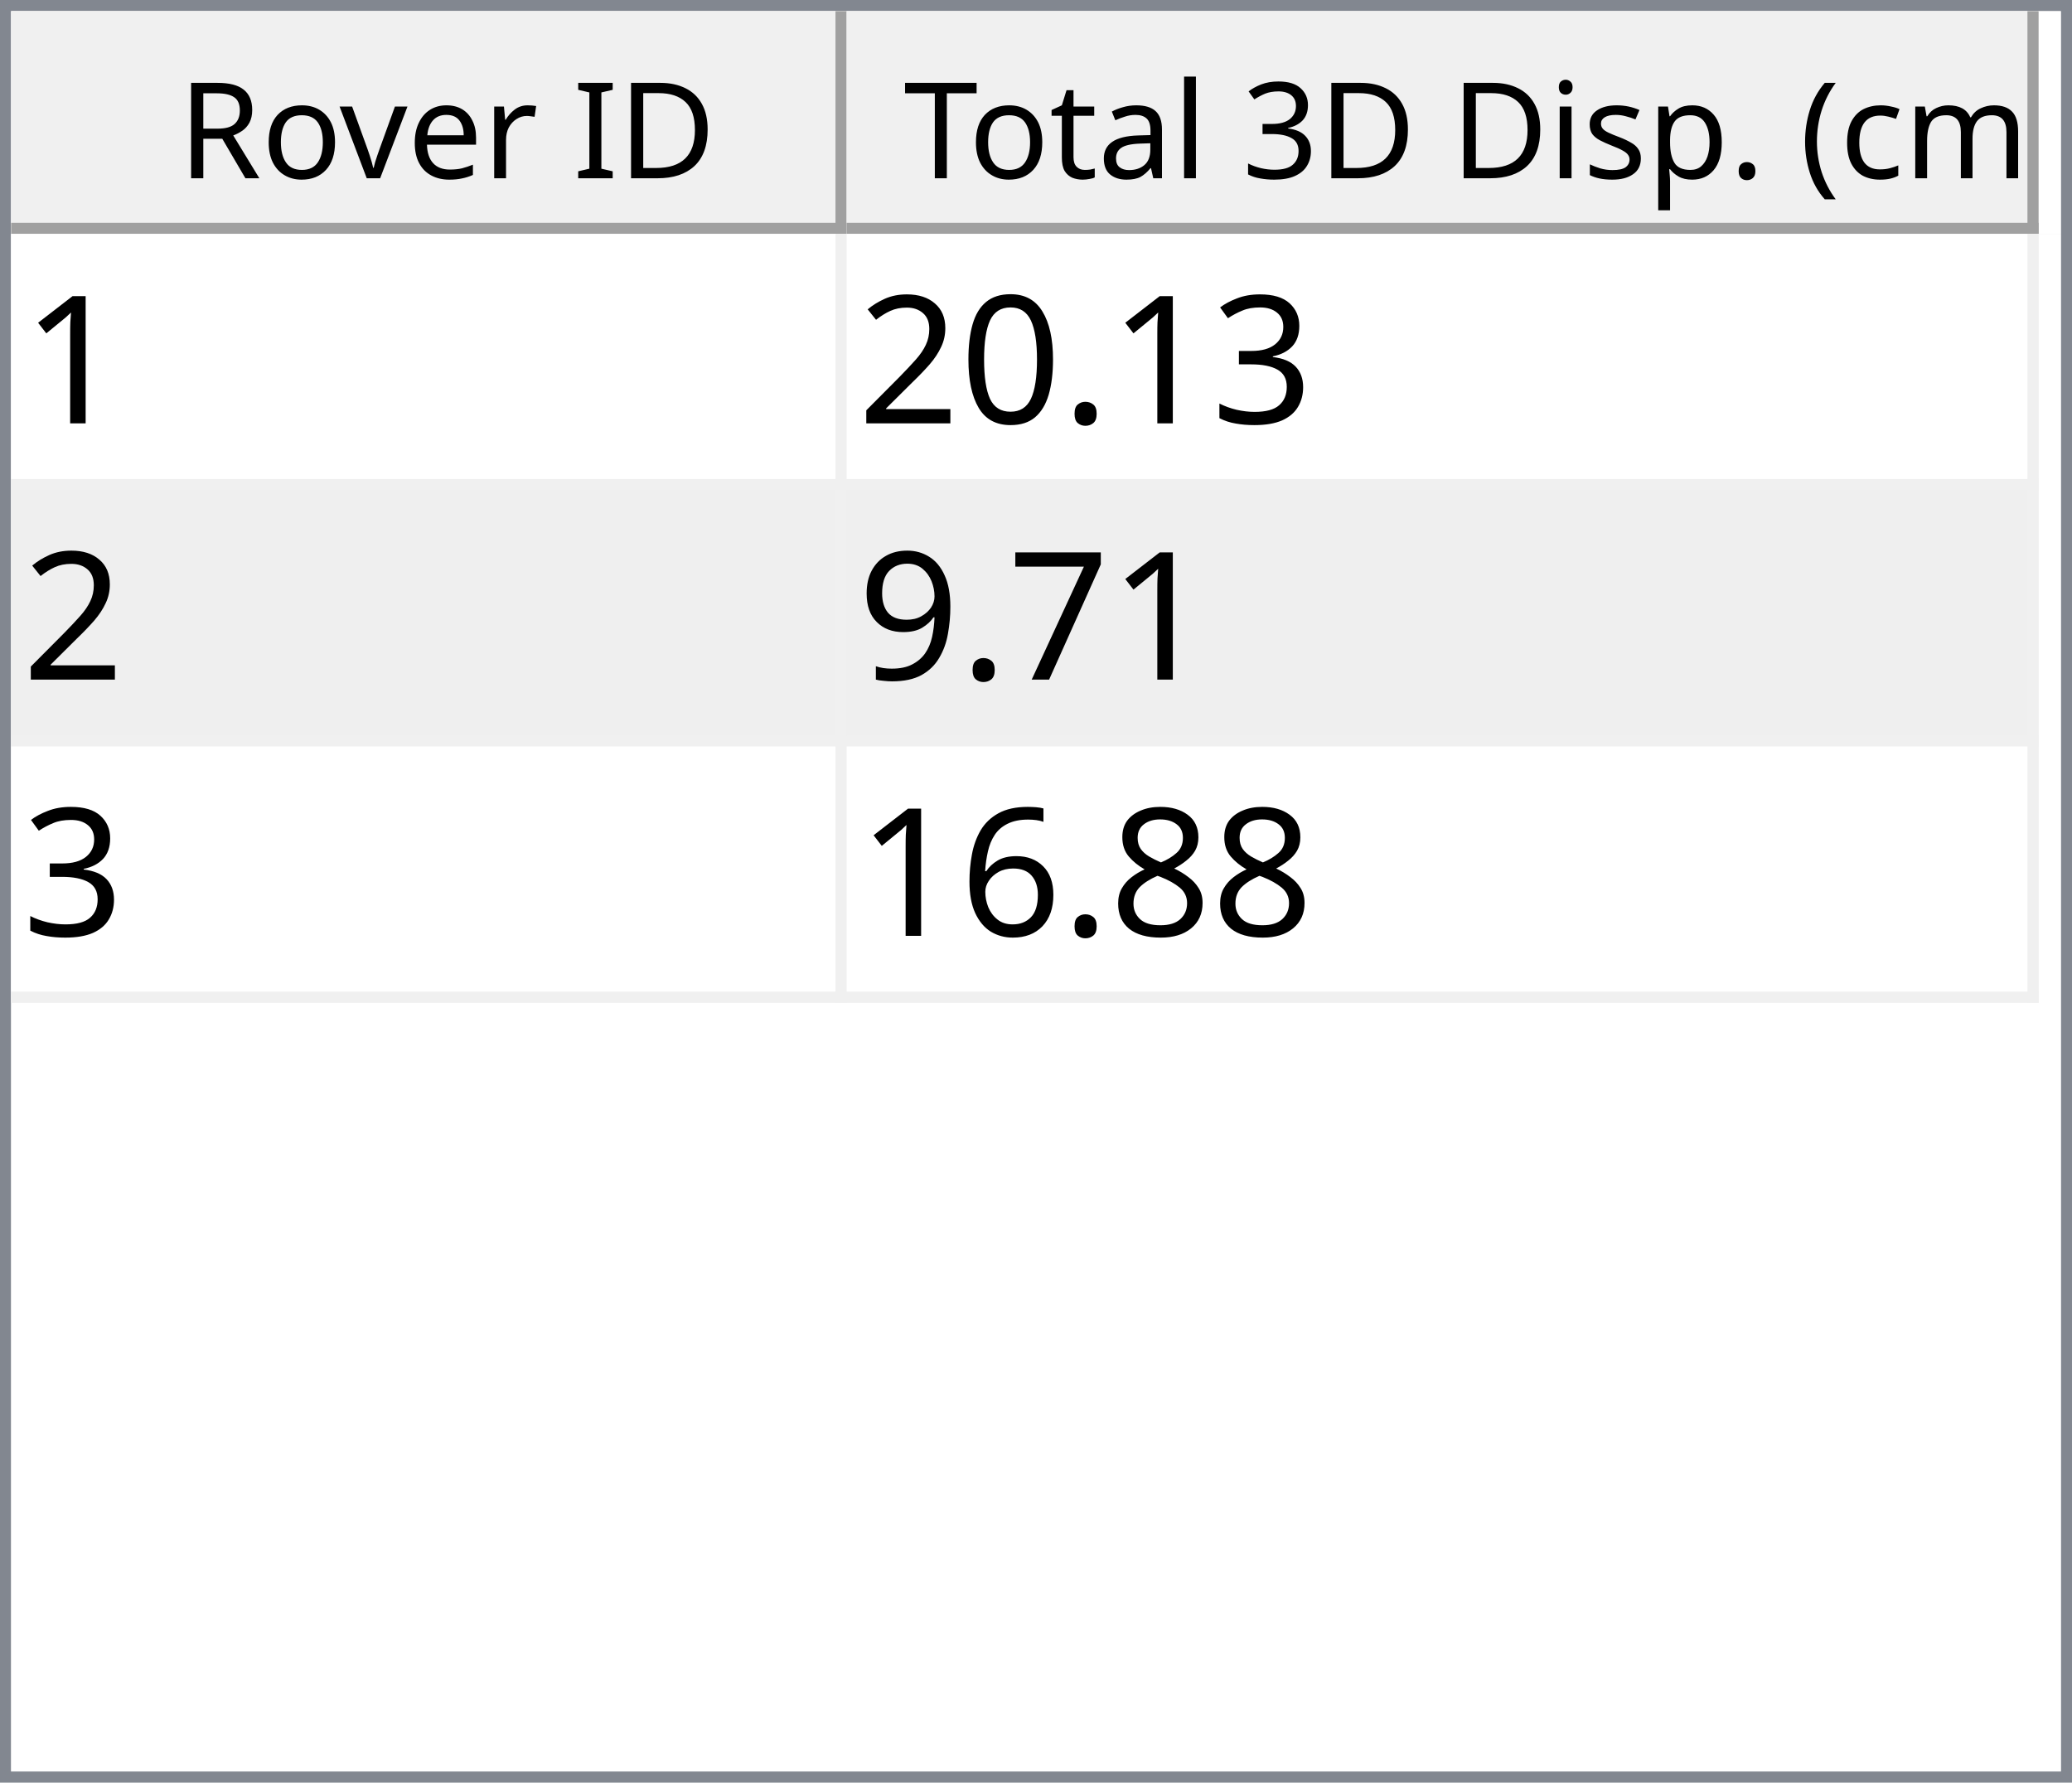
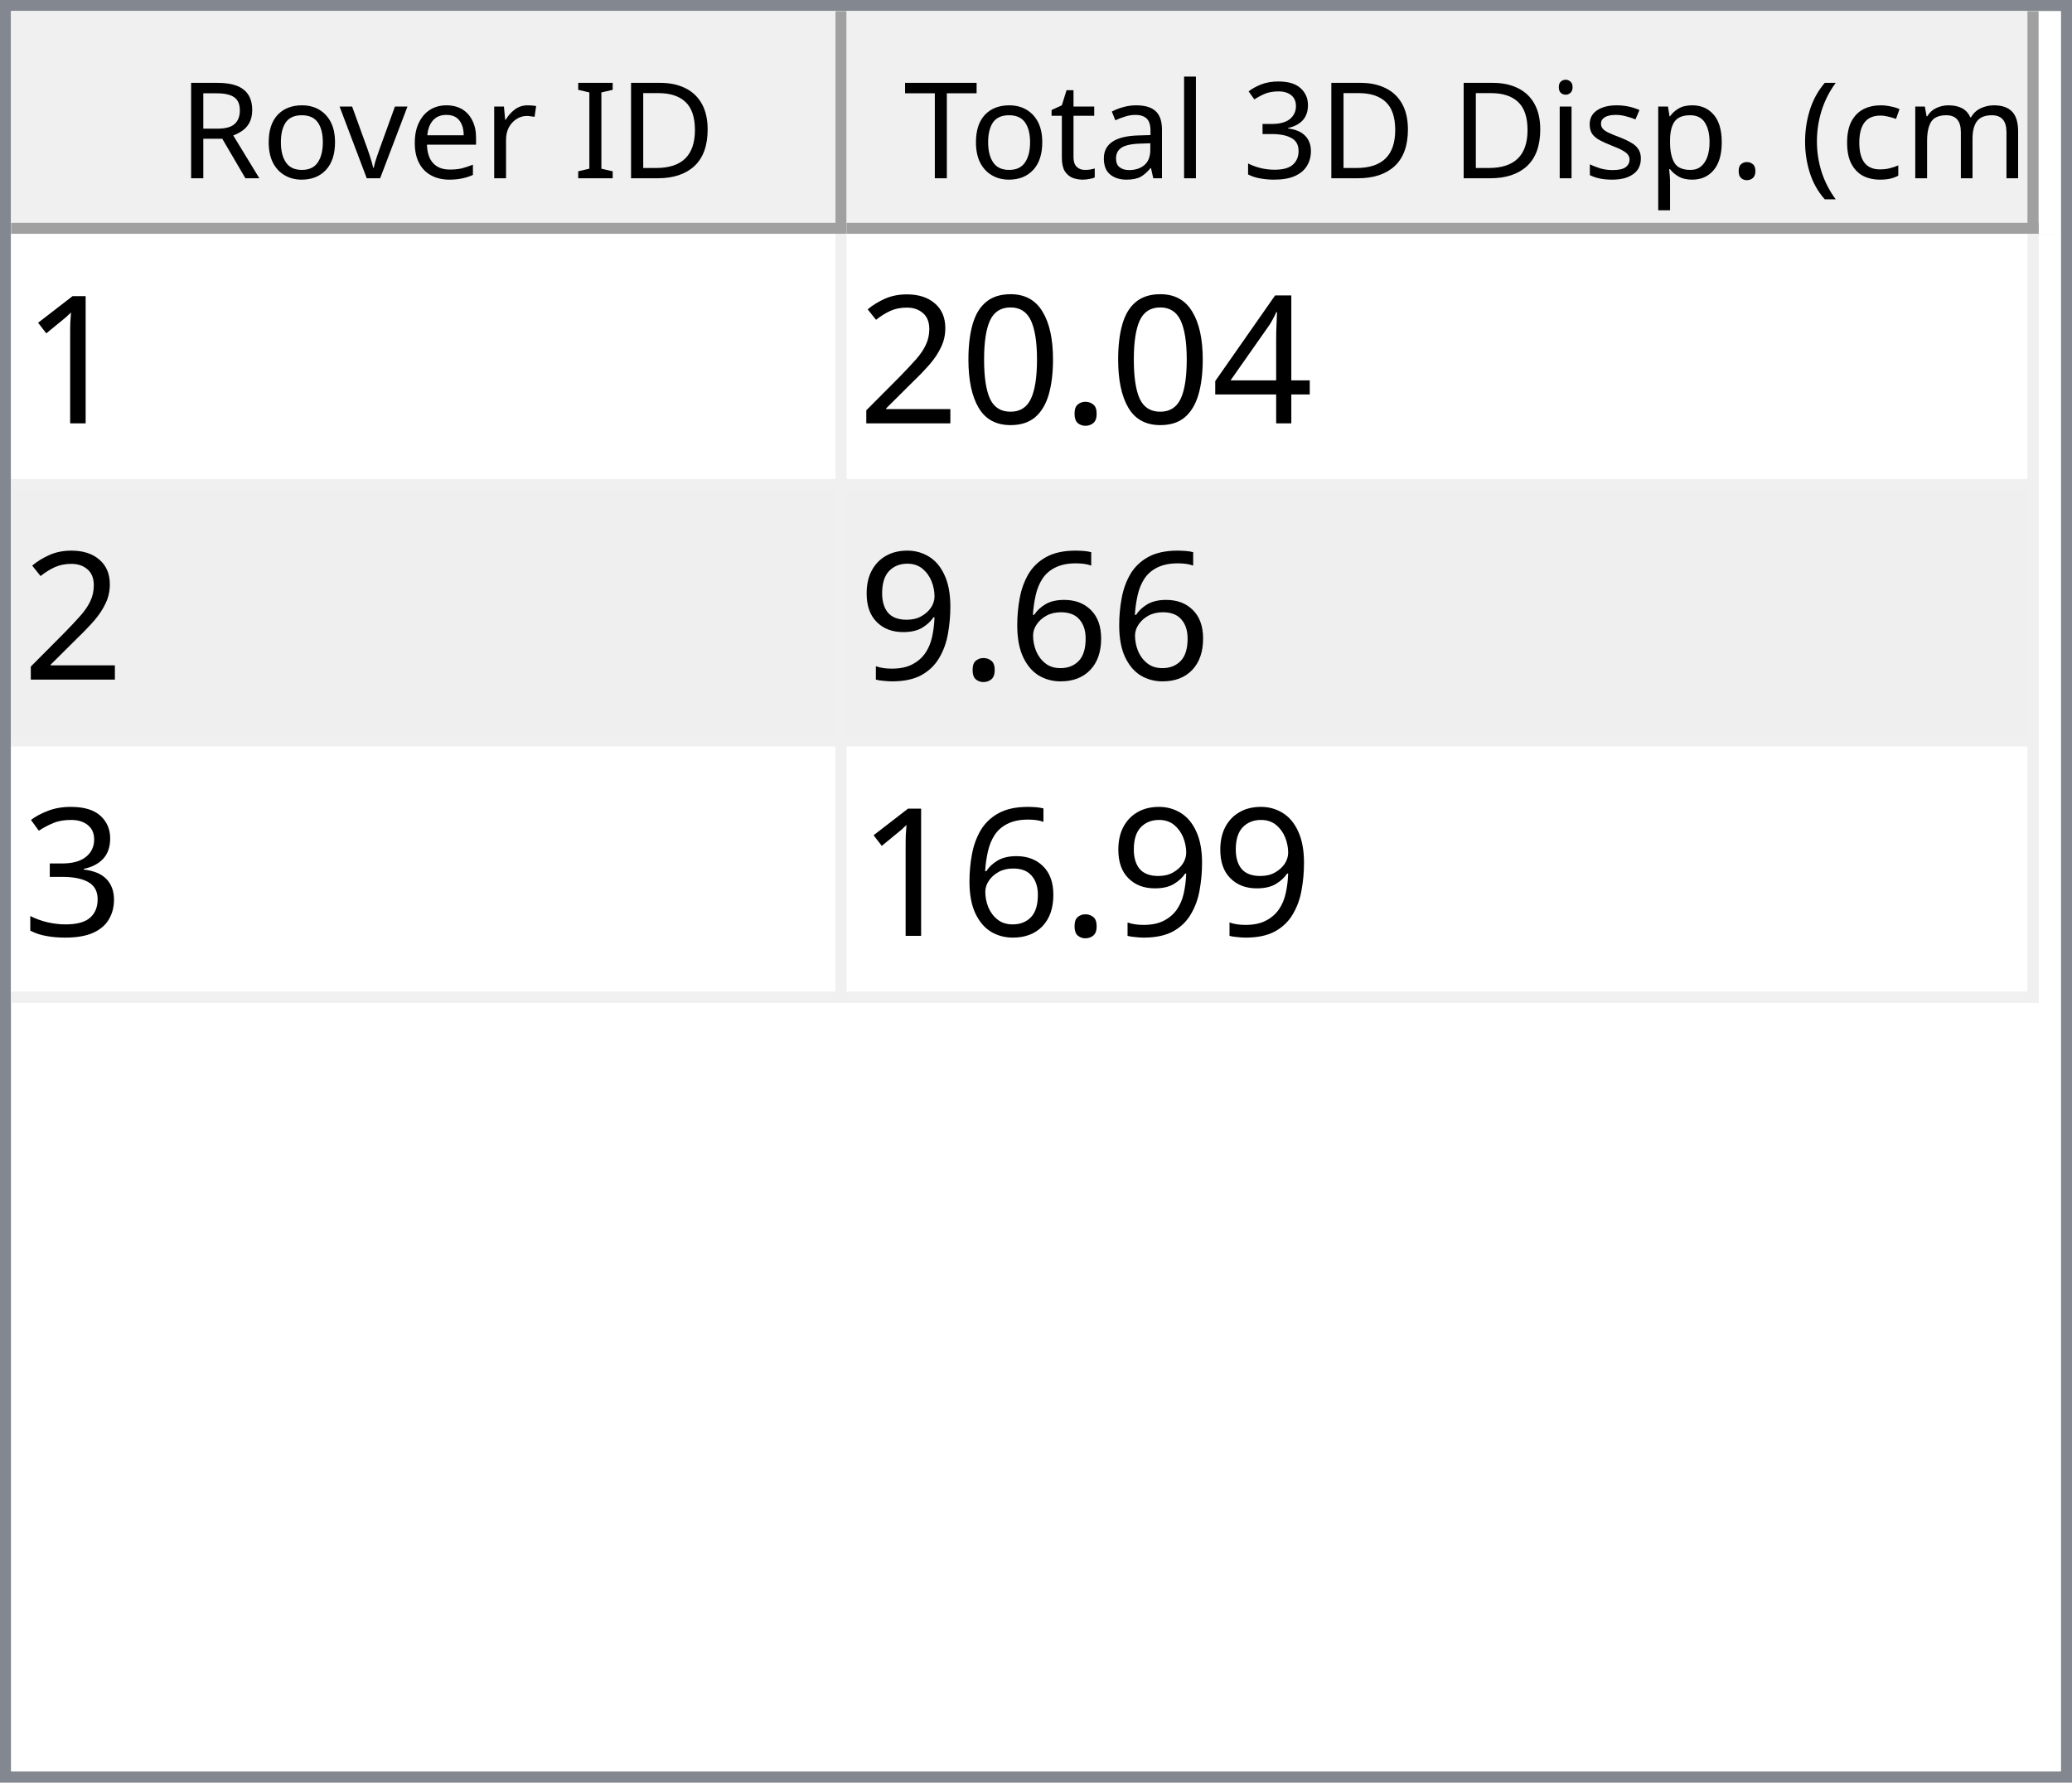
<svg xmlns="http://www.w3.org/2000/svg" style="fill-opacity:1; color-rendering:auto; color-interpolation:auto; text-rendering:auto; stroke:black; stroke-linecap:square; stroke-miterlimit:10; shape-rendering:auto; stroke-opacity:1; fill:black; stroke-dasharray:none; font-weight:normal; stroke-width:1; font-family:'Dialog'; font-style:normal; stroke-linejoin:miter; font-size:12px; stroke-dashoffset:0; image-rendering:auto;" width="186" height="160">
  <defs id="genericDefs" />
  <g>
    <defs id="defs1">
      <clipPath clipPathUnits="userSpaceOnUse" id="clipPath1">
        <path d="M0 0 L186 0 L186 160 L0 160 L0 0 Z" />
      </clipPath>
      <clipPath clipPathUnits="userSpaceOnUse" id="clipPath2">
        <path d="M0 0 L0 160 L186 160 L186 0 Z" />
      </clipPath>
      <clipPath clipPathUnits="userSpaceOnUse" id="clipPath3">
        <path d="M0 0 L0 20 L184 20 L184 0 Z" />
      </clipPath>
      <clipPath clipPathUnits="userSpaceOnUse" id="clipPath4">
        <path d="M0 0 L0 20 L75 20 L75 0 Z" />
      </clipPath>
      <clipPath clipPathUnits="userSpaceOnUse" id="clipPath5">
        <path d="M1 1 L1 19 L74 19 L74 1 Z" />
      </clipPath>
      <clipPath clipPathUnits="userSpaceOnUse" id="clipPath6">
        <path d="M0 0 L0 18 L73 18 L73 0 Z" />
      </clipPath>
      <clipPath clipPathUnits="userSpaceOnUse" id="clipPath7">
        <path d="M-0.5 -0.5 L-0.5 19.5 L74.5 19.5 L74.5 -0.5 Z" />
      </clipPath>
      <clipPath clipPathUnits="userSpaceOnUse" id="clipPath8">
        <path d="M0 0 L0 20 L107 20 L107 0 Z" />
      </clipPath>
      <clipPath clipPathUnits="userSpaceOnUse" id="clipPath9">
        <path d="M1 1 L1 19 L106 19 L106 1 Z" />
      </clipPath>
      <clipPath clipPathUnits="userSpaceOnUse" id="clipPath10">
        <path d="M0 0 L0 18 L105 18 L105 0 Z" />
      </clipPath>
      <clipPath clipPathUnits="userSpaceOnUse" id="clipPath11">
        <path d="M-0.5 -0.5 L-0.5 19.5 L106.5 19.5 L106.5 -0.5 Z" />
      </clipPath>
      <clipPath clipPathUnits="userSpaceOnUse" id="clipPath12">
        <path d="M0 0 L0 138 L184 138 L184 0 Z" />
      </clipPath>
      <clipPath clipPathUnits="userSpaceOnUse" id="clipPath13">
        <path d="M0 0 L0 69 L182 69 L182 0 Z" />
      </clipPath>
      <clipPath clipPathUnits="userSpaceOnUse" id="clipPath14">
        <path d="M-0.5 -0.5 L-0.5 68.5 L181.5 68.5 L181.5 -0.5 Z" />
      </clipPath>
      <clipPath clipPathUnits="userSpaceOnUse" id="clipPath15">
        <path d="M0 0 L0 22 L74 22 L74 0 Z" />
      </clipPath>
      <clipPath clipPathUnits="userSpaceOnUse" id="clipPath16">
        <path d="M0 0 L0 22 L106 22 L106 0 Z" />
      </clipPath>
      <font horiz-adv-x="64.551" id="font1">
        <font-face ascent="107.91" descent="25.098" units-per-em="100" style="font-style:normal; font-family:Segoe UI; font-weight:normal;" />
        <missing-glyph horiz-adv-x="64.551" d="M8.109 0 L8.109 68.266 L56.453 68.266 L56.453 0 L8.109 0 ZM15.328 7.234 L49.219 7.234 L49.219 61.031 L15.328 61.031 L15.328 7.234 Z" />
        <glyph unicode="D" horiz-adv-x="70.117" d="M9.188 0 L9.188 70.016 L28.516 70.016 Q65.531 70.016 65.531 35.891 Q65.531 19.672 55.25 9.836 Q44.969 0 27.734 0 L9.188 0 ZM17.391 62.594 L17.391 7.422 L27.828 7.422 Q41.609 7.422 49.273 14.797 Q56.938 22.172 56.938 35.688 Q56.938 62.594 28.328 62.594 L17.391 62.594 Z" />
        <glyph unicode="I" horiz-adv-x="26.611" d="M17.391 0 L9.188 0 L9.188 70.016 L17.391 70.016 L17.391 0 Z" />
        <glyph unicode=" " horiz-adv-x="27.393" d="" />
        <glyph unicode="r" horiz-adv-x="34.766" d="M34.188 41.891 Q32.078 43.5 28.125 43.5 Q23 43.5 19.555 38.672 Q16.109 33.844 16.109 25.484 L16.109 0 L8.109 0 L8.109 50 L16.109 50 L16.109 39.703 L16.312 39.703 Q18.016 44.969 21.531 47.922 Q25.047 50.875 29.391 50.875 Q32.516 50.875 34.188 50.203 L34.188 41.891 Z" />
        <glyph unicode="e" horiz-adv-x="52.295" d="M48.297 23 L12.984 23 Q13.188 14.656 17.484 10.109 Q21.781 5.562 29.297 5.562 Q37.75 5.562 44.828 11.141 L44.828 3.609 Q38.234 -1.172 27.391 -1.172 Q16.797 -1.172 10.742 5.641 Q4.688 12.453 4.688 24.812 Q4.688 36.469 11.305 43.82 Q17.922 51.172 27.734 51.172 Q37.547 51.172 42.922 44.828 Q48.297 38.484 48.297 27.203 L48.297 23 ZM40.094 29.781 Q40.047 36.719 36.75 40.578 Q33.453 44.438 27.594 44.438 Q21.922 44.438 17.969 40.383 Q14.016 36.328 13.094 29.781 L40.094 29.781 Z" />
        <glyph unicode="v" horiz-adv-x="47.9" d="M47.406 50 L27.484 0 L19.625 0 L0.688 50 L9.469 50 L22.172 13.672 Q23.578 9.672 23.922 6.688 L24.125 6.688 Q24.609 10.453 25.688 13.484 L38.969 50 L47.406 50 Z" />
        <glyph unicode="o" horiz-adv-x="58.594" d="M29 -1.172 Q17.922 -1.172 11.305 5.836 Q4.688 12.844 4.688 24.422 Q4.688 37.016 11.57 44.094 Q18.453 51.172 30.172 51.172 Q41.359 51.172 47.633 44.289 Q53.906 37.406 53.906 25.203 Q53.906 13.234 47.141 6.031 Q40.375 -1.172 29 -1.172 ZM29.594 44.438 Q21.875 44.438 17.383 39.188 Q12.891 33.938 12.891 24.703 Q12.891 15.828 17.43 10.695 Q21.969 5.562 29.594 5.562 Q37.359 5.562 41.531 10.594 Q45.703 15.625 45.703 24.906 Q45.703 34.281 41.531 39.359 Q37.359 44.438 29.594 44.438 Z" />
        <glyph unicode="R" horiz-adv-x="59.814" d="M59.375 0 L49.609 0 L37.891 19.625 Q36.281 22.359 34.766 24.289 Q33.25 26.219 31.664 27.438 Q30.078 28.656 28.25 29.219 Q26.422 29.781 24.125 29.781 L17.391 29.781 L17.391 0 L9.188 0 L9.188 70.016 L30.078 70.016 Q34.672 70.016 38.555 68.867 Q42.438 67.719 45.289 65.375 Q48.141 63.031 49.758 59.547 Q51.375 56.062 51.375 51.375 Q51.375 47.703 50.273 44.656 Q49.172 41.609 47.148 39.211 Q45.125 36.812 42.266 35.133 Q39.406 33.453 35.844 32.516 L35.844 32.328 Q37.594 31.547 38.891 30.547 Q40.188 29.547 41.359 28.18 Q42.531 26.812 43.68 25.078 Q44.828 23.344 46.234 21.047 L59.375 0 ZM17.391 62.594 L17.391 37.203 L28.516 37.203 Q31.594 37.203 34.203 38.133 Q36.812 39.062 38.719 40.797 Q40.625 42.531 41.703 45.047 Q42.781 47.562 42.781 50.688 Q42.781 56.297 39.141 59.445 Q35.5 62.594 28.609 62.594 L17.391 62.594 Z" />
        <glyph unicode=")" horiz-adv-x="30.176" d="M8.297 -15.922 L1.172 -15.922 Q16.406 2.344 16.406 26.812 Q16.406 51.469 1.078 70.016 L8.297 70.016 Q23.531 52.156 23.531 26.703 Q23.531 1.375 8.297 -15.922 Z" />
        <glyph unicode="m" horiz-adv-x="86.133" d="M79.109 0 L71.094 0 L71.094 28.719 Q71.094 37.016 68.531 40.727 Q65.969 44.438 59.906 44.438 Q54.781 44.438 51.195 39.75 Q47.609 35.062 47.609 28.516 L47.609 0 L39.594 0 L39.594 29.688 Q39.594 44.438 28.219 44.438 Q22.953 44.438 19.531 40.016 Q16.109 35.594 16.109 28.516 L16.109 0 L8.109 0 L8.109 50 L16.109 50 L16.109 42.094 L16.312 42.094 Q21.625 51.172 31.844 51.172 Q36.969 51.172 40.773 48.312 Q44.578 45.453 46 40.828 Q51.562 51.172 62.594 51.172 Q79.109 51.172 79.109 30.812 L79.109 0 Z" />
        <glyph unicode="c" horiz-adv-x="46.191" d="M42.188 2.297 Q36.422 -1.172 28.516 -1.172 Q17.828 -1.172 11.258 5.789 Q4.688 12.75 4.688 23.828 Q4.688 36.188 11.766 43.68 Q18.844 51.172 30.672 51.172 Q37.25 51.172 42.281 48.734 L42.281 40.531 Q36.719 44.438 30.375 44.438 Q22.703 44.438 17.797 38.945 Q12.891 33.453 12.891 24.516 Q12.891 15.719 17.508 10.641 Q22.125 5.562 29.891 5.562 Q36.422 5.562 42.188 9.906 L42.188 2.297 Z" />
        <glyph unicode="(" horiz-adv-x="30.176" d="M29.109 -15.922 L21.969 -15.922 Q6.844 1.375 6.844 26.703 Q6.844 52.156 21.969 70.016 L29.203 70.016 Q13.875 51.469 13.875 26.812 Q13.875 2.344 29.109 -15.922 Z" />
        <glyph unicode="." horiz-adv-x="21.68" d="M10.891 -1.078 Q8.641 -1.078 7.055 0.539 Q5.469 2.156 5.469 4.391 Q5.469 6.641 7.055 8.273 Q8.641 9.906 10.891 9.906 Q13.188 9.906 14.797 8.273 Q16.406 6.641 16.406 4.391 Q16.406 2.156 14.797 0.539 Q13.188 -1.078 10.891 -1.078 Z" />
        <glyph unicode="p" horiz-adv-x="58.789" d="M16.312 7.234 L16.109 7.234 L16.109 -23 L8.109 -23 L8.109 50 L16.109 50 L16.109 41.219 L16.312 41.219 Q22.219 51.172 33.594 51.172 Q43.266 51.172 48.688 44.461 Q54.109 37.75 54.109 26.469 Q54.109 13.922 48 6.375 Q41.891 -1.172 31.297 -1.172 Q21.578 -1.172 16.312 7.234 ZM16.109 27.391 L16.109 20.406 Q16.109 14.203 20.141 9.883 Q24.172 5.562 30.375 5.562 Q37.641 5.562 41.773 11.133 Q45.906 16.703 45.906 26.609 Q45.906 34.969 42.047 39.703 Q38.188 44.438 31.594 44.438 Q24.609 44.438 20.359 39.578 Q16.109 34.719 16.109 27.391 Z" />
        <glyph unicode="s" horiz-adv-x="42.432" d="M5.078 1.812 L5.078 10.406 Q11.625 5.562 19.484 5.562 Q30.031 5.562 30.031 12.594 Q30.031 14.594 29.125 15.992 Q28.219 17.391 26.68 18.461 Q25.141 19.531 23.07 20.383 Q21 21.234 18.609 22.172 Q15.281 23.484 12.766 24.828 Q10.25 26.172 8.57 27.859 Q6.891 29.547 6.031 31.695 Q5.172 33.844 5.172 36.719 Q5.172 40.234 6.789 42.945 Q8.406 45.656 11.086 47.484 Q13.766 49.312 17.211 50.242 Q20.656 51.172 24.312 51.172 Q30.812 51.172 35.938 48.922 L35.938 40.828 Q30.422 44.438 23.25 44.438 Q21 44.438 19.195 43.922 Q17.391 43.406 16.094 42.477 Q14.797 41.547 14.086 40.258 Q13.375 38.969 13.375 37.406 Q13.375 35.453 14.086 34.133 Q14.797 32.812 16.164 31.789 Q17.531 30.766 19.484 29.938 Q21.438 29.109 23.922 28.125 Q27.25 26.859 29.883 25.516 Q32.516 24.172 34.375 22.484 Q36.234 20.797 37.234 18.602 Q38.234 16.406 38.234 13.375 Q38.234 9.672 36.602 6.938 Q34.969 4.203 32.234 2.398 Q29.5 0.594 25.93 -0.289 Q22.359 -1.172 18.453 -1.172 Q10.75 -1.172 5.078 1.812 Z" />
        <glyph unicode="i" horiz-adv-x="24.219" d="M12.203 62.703 Q10.062 62.703 8.547 64.164 Q7.031 65.625 7.031 67.875 Q7.031 70.125 8.547 71.609 Q10.062 73.094 12.203 73.094 Q14.406 73.094 15.945 71.609 Q17.484 70.125 17.484 67.875 Q17.484 65.719 15.945 64.211 Q14.406 62.703 12.203 62.703 ZM16.109 0 L8.109 0 L8.109 50 L16.109 50 L16.109 0 Z" />
        <glyph unicode="3" horiz-adv-x="53.906" d="M46.531 19.828 Q46.531 15.094 44.75 11.211 Q42.969 7.328 39.719 4.57 Q36.469 1.812 31.93 0.297 Q27.391 -1.219 21.922 -1.219 Q11.922 -1.219 6 2.594 L6 11.188 Q13.094 5.609 22.219 5.609 Q25.875 5.609 28.828 6.539 Q31.781 7.469 33.906 9.227 Q36.031 10.984 37.18 13.477 Q38.328 15.969 38.328 19.094 Q38.328 32.812 18.797 32.812 L12.984 32.812 L12.984 39.594 L18.5 39.594 Q35.797 39.594 35.797 52.484 Q35.797 64.406 22.609 64.406 Q15.188 64.406 8.688 59.422 L8.688 67.188 Q15.375 71.188 24.609 71.188 Q29 71.188 32.57 69.969 Q36.141 68.75 38.68 66.555 Q41.219 64.359 42.609 61.281 Q44 58.203 44 54.5 Q44 40.672 30.031 36.719 L30.031 36.531 Q33.594 36.141 36.625 34.797 Q39.656 33.453 41.852 31.305 Q44.047 29.156 45.289 26.25 Q46.531 23.344 46.531 19.828 Z" />
        <glyph unicode="l" horiz-adv-x="24.219" d="M16.109 0 L8.109 0 L8.109 74.031 L16.109 74.031 L16.109 0 Z" />
        <glyph unicode="a" horiz-adv-x="50.879" d="M43.891 0 L35.891 0 L35.891 7.812 L35.688 7.812 Q30.469 -1.172 20.312 -1.172 Q12.844 -1.172 8.617 2.781 Q4.391 6.734 4.391 13.281 Q4.391 27.297 20.906 29.594 L35.891 31.688 Q35.891 44.438 25.594 44.438 Q16.547 44.438 9.281 38.281 L9.281 46.484 Q16.656 51.172 26.266 51.172 Q43.891 51.172 43.891 32.516 L43.891 0 ZM35.891 25.297 L23.828 23.641 Q18.266 22.859 15.43 20.875 Q12.594 18.891 12.594 13.875 Q12.594 10.203 15.211 7.883 Q17.828 5.562 22.172 5.562 Q28.125 5.562 32.008 9.742 Q35.891 13.922 35.891 20.312 L35.891 25.297 Z" />
        <glyph unicode="t" horiz-adv-x="33.887" d="M31.297 0.484 Q28.469 -1.078 23.828 -1.078 Q10.688 -1.078 10.688 13.578 L10.688 43.172 L2.094 43.172 L2.094 50 L10.688 50 L10.688 62.203 L18.703 64.797 L18.703 50 L31.297 50 L31.297 43.172 L18.703 43.172 L18.703 14.984 Q18.703 9.969 20.414 7.82 Q22.125 5.672 26.078 5.672 Q29.109 5.672 31.297 7.328 L31.297 0.484 Z" />
        <glyph unicode="T" horiz-adv-x="52.393" d="M50.594 62.594 L30.375 62.594 L30.375 0 L22.172 0 L22.172 62.594 L2 62.594 L2 70.016 L50.594 70.016 L50.594 62.594 Z" />
      </font>
      <font horiz-adv-x="75.0" id="font2">
        <font-face ascent="100.537" descent="21.973" units-per-em="100" style="font-style:normal; font-family:sans-serif; font-weight:normal;" />
        <missing-glyph horiz-adv-x="75.0" d="M12.5 0 L12.5 62.5 L62.5 62.5 L62.5 0 L12.5 0 ZM14.062 1.562 L60.938 1.562 L60.938 60.938 L14.062 60.938 L14.062 1.562 Z" />
        <glyph unicode="1" horiz-adv-x="55.615" d="M37.25 0 L28.469 0 L28.469 56 Q25.297 52.984 20.141 49.953 Q14.984 46.922 10.891 45.406 L10.891 53.906 Q18.266 57.375 23.781 62.305 Q29.297 67.234 31.594 71.875 L37.25 71.875 L37.25 0 Z" />
-         <glyph unicode="3" horiz-adv-x="55.615" d="M4.203 18.891 L12.984 20.062 Q14.5 12.594 18.141 9.297 Q21.781 6 27 6 Q33.203 6 37.477 10.297 Q41.75 14.594 41.75 20.953 Q41.75 27 37.797 30.93 Q33.844 34.859 27.734 34.859 Q25.25 34.859 21.531 33.891 L22.516 41.609 Q23.391 41.5 23.922 41.5 Q29.547 41.5 34.039 44.43 Q38.531 47.359 38.531 53.469 Q38.531 58.297 35.258 61.477 Q31.984 64.656 26.812 64.656 Q21.688 64.656 18.266 61.43 Q14.844 58.203 13.875 51.766 L5.078 53.328 Q6.688 62.156 12.398 67.016 Q18.109 71.875 26.609 71.875 Q32.469 71.875 37.398 69.359 Q42.328 66.844 44.945 62.5 Q47.562 58.156 47.562 53.266 Q47.562 48.641 45.07 44.828 Q42.578 41.016 37.703 38.766 Q44.047 37.312 47.562 32.695 Q51.078 28.078 51.078 21.141 Q51.078 11.766 44.242 5.25 Q37.406 -1.266 26.953 -1.266 Q17.531 -1.266 11.305 4.352 Q5.078 9.969 4.203 18.891 Z" />
+         <glyph unicode="4" horiz-adv-x="55.615" d="M32.328 0 L32.328 17.141 L1.266 17.141 L1.266 25.203 L33.938 71.578 L41.109 71.578 L41.109 25.203 L50.781 25.203 L50.781 17.141 L41.109 17.141 L41.109 0 L32.328 0 ZM32.328 25.203 L32.328 57.469 L9.906 25.203 L32.328 25.203 Z" />
        <glyph unicode="." horiz-adv-x="27.783" d="M9.078 0 L9.078 10.016 L19.094 10.016 L19.094 0 L9.078 0 Z" />
        <glyph unicode="0" horiz-adv-x="55.615" d="M4.156 35.297 Q4.156 48 6.766 55.742 Q9.375 63.484 14.523 67.68 Q19.672 71.875 27.484 71.875 Q33.25 71.875 37.594 69.555 Q41.938 67.234 44.773 62.867 Q47.609 58.5 49.219 52.227 Q50.828 45.953 50.828 35.297 Q50.828 22.703 48.242 14.969 Q45.656 7.234 40.508 3.008 Q35.359 -1.219 27.484 -1.219 Q17.141 -1.219 11.234 6.203 Q4.156 15.141 4.156 35.297 ZM13.188 35.297 Q13.188 17.672 17.312 11.836 Q21.438 6 27.484 6 Q33.547 6 37.672 11.859 Q41.797 17.719 41.797 35.297 Q41.797 52.984 37.672 58.789 Q33.547 64.594 27.391 64.594 Q21.344 64.594 17.719 59.469 Q13.188 52.938 13.188 35.297 Z" />
        <glyph unicode="2" horiz-adv-x="55.615" d="M50.344 8.453 L50.344 0 L3.031 0 Q2.938 3.172 4.047 6.109 Q5.859 10.938 9.836 15.625 Q13.812 20.312 21.344 26.469 Q33.016 36.031 37.117 41.625 Q41.219 47.219 41.219 52.203 Q41.219 57.422 37.477 61.008 Q33.734 64.594 27.734 64.594 Q21.391 64.594 17.578 60.789 Q13.766 56.984 13.719 50.25 L4.688 51.172 Q5.609 61.281 11.664 66.578 Q17.719 71.875 27.938 71.875 Q38.234 71.875 44.242 66.164 Q50.25 60.453 50.25 52 Q50.25 47.703 48.492 43.555 Q46.734 39.406 42.656 34.812 Q38.578 30.219 29.109 22.219 Q21.188 15.578 18.945 13.211 Q16.703 10.844 15.234 8.453 L50.344 8.453 Z" />
-         <glyph unicode="7" horiz-adv-x="55.615" d="M4.734 62.203 L4.734 70.656 L51.078 70.656 L51.078 63.812 Q44.234 56.547 37.523 44.484 Q30.812 32.422 27.156 19.672 Q24.516 10.688 23.781 0 L14.75 0 Q14.891 8.453 18.062 20.414 Q21.234 32.375 27.172 43.484 Q33.109 54.594 39.797 62.203 L4.734 62.203 Z" />
+         <glyph unicode="6" horiz-adv-x="55.615" d="M49.75 54.047 L41.016 53.375 Q39.844 58.547 37.703 60.891 Q34.125 64.656 28.906 64.656 Q24.703 64.656 21.531 62.312 Q17.391 59.281 14.992 53.469 Q12.594 47.656 12.5 36.922 Q15.672 41.75 20.266 44.094 Q24.859 46.438 29.891 46.438 Q38.672 46.438 44.852 39.969 Q51.031 33.5 51.031 23.25 Q51.031 16.5 48.125 10.719 Q45.219 4.938 40.141 1.859 Q35.062 -1.219 28.609 -1.219 Q17.625 -1.219 10.695 6.859 Q3.766 14.938 3.766 33.5 Q3.766 54.25 11.422 63.672 Q18.109 71.875 29.438 71.875 Q37.891 71.875 43.289 67.141 Q48.688 62.406 49.75 54.047 ZM13.875 23.188 Q13.875 18.656 15.797 14.508 Q17.719 10.359 21.188 8.18 Q24.656 6 28.469 6 Q34.031 6 38.039 10.492 Q42.047 14.984 42.047 22.703 Q42.047 30.125 38.086 34.398 Q34.125 38.672 28.125 38.672 Q22.172 38.672 18.023 34.398 Q13.875 30.125 13.875 23.188 Z" />
        <glyph unicode="9" horiz-adv-x="55.615" d="M5.469 16.547 L13.922 17.328 Q14.984 11.375 18.016 8.688 Q21.047 6 25.781 6 Q29.828 6 32.883 7.859 Q35.938 9.719 37.891 12.82 Q39.844 15.922 41.164 21.195 Q42.484 26.469 42.484 31.938 Q42.484 32.516 42.438 33.688 Q39.797 29.5 35.234 26.883 Q30.672 24.266 25.344 24.266 Q16.453 24.266 10.305 30.711 Q4.156 37.156 4.156 47.703 Q4.156 58.594 10.578 65.234 Q17 71.875 26.656 71.875 Q33.641 71.875 39.43 68.117 Q45.219 64.359 48.219 57.398 Q51.219 50.438 51.219 37.25 Q51.219 23.531 48.242 15.406 Q45.266 7.281 39.383 3.031 Q33.5 -1.219 25.594 -1.219 Q17.188 -1.219 11.867 3.445 Q6.547 8.109 5.469 16.547 ZM41.453 48.141 Q41.453 55.719 37.43 60.156 Q33.406 64.594 27.734 64.594 Q21.875 64.594 17.531 59.812 Q13.188 55.031 13.188 47.406 Q13.188 40.578 17.312 36.305 Q21.438 32.031 27.484 32.031 Q33.594 32.031 37.523 36.305 Q41.453 40.578 41.453 48.141 Z" />
-         <glyph unicode="8" horiz-adv-x="55.615" d="M17.672 38.812 Q12.203 40.828 9.57 44.539 Q6.938 48.25 6.938 53.422 Q6.938 61.234 12.555 66.555 Q18.172 71.875 27.484 71.875 Q36.859 71.875 42.578 66.43 Q48.297 60.984 48.297 53.172 Q48.297 48.188 45.68 44.508 Q43.062 40.828 37.75 38.812 Q44.344 36.672 47.781 31.883 Q51.219 27.094 51.219 20.453 Q51.219 11.281 44.727 5.031 Q38.234 -1.219 27.641 -1.219 Q17.047 -1.219 10.547 5.055 Q4.047 11.328 4.047 20.703 Q4.047 27.688 7.594 32.398 Q11.141 37.109 17.672 38.812 ZM15.922 53.719 Q15.922 48.641 19.195 45.414 Q22.469 42.188 27.688 42.188 Q32.766 42.188 36.016 45.383 Q39.266 48.578 39.266 53.219 Q39.266 58.062 35.914 61.359 Q32.562 64.656 27.594 64.656 Q22.562 64.656 19.242 61.43 Q15.922 58.203 15.922 53.719 ZM13.094 20.656 Q13.094 16.891 14.875 13.375 Q16.656 9.859 20.172 7.93 Q23.688 6 27.734 6 Q34.031 6 38.133 10.055 Q42.234 14.109 42.234 20.359 Q42.234 26.703 38.016 30.859 Q33.797 35.016 27.438 35.016 Q21.234 35.016 17.164 30.914 Q13.094 26.812 13.094 20.656 Z" />
-         <glyph unicode="6" horiz-adv-x="55.615" d="M49.75 54.047 L41.016 53.375 Q39.844 58.547 37.703 60.891 Q34.125 64.656 28.906 64.656 Q24.703 64.656 21.531 62.312 Q17.391 59.281 14.992 53.469 Q12.594 47.656 12.5 36.922 Q15.672 41.75 20.266 44.094 Q24.859 46.438 29.891 46.438 Q38.672 46.438 44.852 39.969 Q51.031 33.5 51.031 23.25 Q51.031 16.5 48.125 10.719 Q45.219 4.938 40.141 1.859 Q35.062 -1.219 28.609 -1.219 Q17.625 -1.219 10.695 6.859 Q3.766 14.938 3.766 33.5 Q3.766 54.25 11.422 63.672 Q18.109 71.875 29.438 71.875 Q37.891 71.875 43.289 67.141 Q48.688 62.406 49.75 54.047 ZM13.875 23.188 Q13.875 18.656 15.797 14.508 Q17.719 10.359 21.188 8.18 Q24.656 6 28.469 6 Q34.031 6 38.039 10.492 Q42.047 14.984 42.047 22.703 Q42.047 30.125 38.086 34.398 Q34.125 38.672 28.125 38.672 Q22.172 38.672 18.023 34.398 Q13.875 30.125 13.875 23.188 Z" />
+         <glyph unicode="3" horiz-adv-x="55.615" d="M4.203 18.891 L12.984 20.062 Q14.5 12.594 18.141 9.297 Q21.781 6 27 6 Q33.203 6 37.477 10.297 Q41.75 14.594 41.75 20.953 Q41.75 27 37.797 30.93 Q33.844 34.859 27.734 34.859 Q25.25 34.859 21.531 33.891 L22.516 41.609 Q23.391 41.5 23.922 41.5 Q29.547 41.5 34.039 44.43 Q38.531 47.359 38.531 53.469 Q38.531 58.297 35.258 61.477 Q31.984 64.656 26.812 64.656 Q21.688 64.656 18.266 61.43 Q14.844 58.203 13.875 51.766 L5.078 53.328 Q6.688 62.156 12.398 67.016 Q18.109 71.875 26.609 71.875 Q32.469 71.875 37.398 69.359 Q42.328 66.844 44.945 62.5 Q47.562 58.156 47.562 53.266 Q47.562 48.641 45.07 44.828 Q42.578 41.016 37.703 38.766 Q44.047 37.312 47.562 32.695 Q51.078 28.078 51.078 21.141 Q51.078 11.766 44.242 5.25 Q37.406 -1.266 26.953 -1.266 Q17.531 -1.266 11.305 4.352 Q5.078 9.969 4.203 18.891 Z" />
      </font>
    </defs>
    <g style="fill:white; stroke:white;">
      <rect x="0" y="0" width="186" style="clip-path:url(#clipPath1); stroke:none;" height="160" />
    </g>
    <g style="fill:white; text-rendering:optimizeSpeed; color-rendering:optimizeSpeed; image-rendering:optimizeSpeed; shape-rendering:crispEdges; stroke:white; color-interpolation:sRGB;">
      <rect x="0" width="186" height="160" y="0" style="stroke:none;" />
      <path style="stroke:none;" d="M0 160 L186 160 L186 0 L0 0 Z" />
    </g>
    <g style="fill:rgb(240,240,240); font-family:'Segoe UI'; stroke:rgb(240,240,240);">
      <rect x="0" y="0" width="186" style="clip-path:url(#clipPath2); stroke:none;" height="160" />
    </g>
    <g style="fill:rgb(130,135,144); font-family:'Segoe UI'; stroke:rgb(130,135,144);">
      <path d="M0 0 L186 0 L186 160 L0 160 L0 0 ZM1 1 L185 1 L185 159 L1 159 L1 1 Z" style="fill-rule:evenodd; clip-path:url(#clipPath2); stroke:none;" />
    </g>
    <g style="fill:white; font-family:'Segoe UI'; stroke:white;" transform="translate(1,1)">
      <rect x="0" y="0" width="184" style="clip-path:url(#clipPath3); stroke:none;" height="20" />
    </g>
    <g style="fill:rgb(240,240,240); font-family:'Segoe UI'; stroke:rgb(240,240,240);" transform="translate(1,1)">
      <rect x="0" y="0" width="75" style="clip-path:url(#clipPath4); stroke:none;" height="20" />
    </g>
    <g style="font-family:'Segoe UI';" transform="translate(2,2)">
      <text x="14" xml:space="preserve" y="14" style="clip-path:url(#clipPath6); stroke:none;">Rover ID</text>
    </g>
    <g style="fill:rgb(160,160,160); font-family:'Segoe UI'; stroke:rgb(160,160,160); stroke-linejoin:bevel;" transform="translate(1.5,1.5)">
      <line x1="74" x2="74" y1="0" style="fill:none; clip-path:url(#clipPath7);" y2="19" />
    </g>
    <g style="fill:rgb(160,160,160); font-family:'Segoe UI'; stroke:rgb(160,160,160); stroke-linejoin:bevel;" transform="matrix(1,0,0,1,1,1) translate(0.5,0.5)">
      <line x1="0" x2="74" y1="19" style="fill:none; clip-path:url(#clipPath7);" y2="19" />
    </g>
    <g style="fill:rgb(240,240,240); font-family:'Segoe UI'; stroke:rgb(240,240,240);" transform="translate(76,1)">
      <rect x="0" y="0" width="107" style="clip-path:url(#clipPath8); stroke:none;" height="20" />
    </g>
    <g style="font-family:'Segoe UI';" transform="translate(77,2)">
      <text x="1" xml:space="preserve" y="14" style="clip-path:url(#clipPath10); stroke:none;"> Total 3D Disp. (cm)</text>
    </g>
    <g style="fill:rgb(160,160,160); font-family:'Segoe UI'; stroke:rgb(160,160,160); stroke-linejoin:bevel;" transform="translate(76.5,1.5)">
      <line x1="106" x2="106" y1="0" style="fill:none; clip-path:url(#clipPath11);" y2="19" />
    </g>
    <g style="fill:rgb(160,160,160); font-family:'Segoe UI'; stroke:rgb(160,160,160); stroke-linejoin:bevel;" transform="matrix(1,0,0,1,76,1) translate(0.5,0.5)">
      <line x1="0" x2="106" y1="19" style="fill:none; clip-path:url(#clipPath11);" y2="19" />
    </g>
    <g style="fill:white; font-family:'Segoe UI'; stroke:white;" transform="translate(1,21)">
      <rect x="0" y="0" width="184" style="clip-path:url(#clipPath12); stroke:none;" height="138" />
    </g>
    <g style="fill:rgb(240,240,240); font-size:16px; font-family:sans-serif; stroke:rgb(240,240,240);" transform="translate(1,21)">
      <rect x="0" y="0" width="182" style="clip-path:url(#clipPath13); stroke:none;" height="69" />
      <line transform="translate(0.5,0.5)" x1="0" x2="181" y1="22" style="clip-path:url(#clipPath14); fill:none; stroke-linejoin:bevel;" y2="22" />
    </g>
    <g transform="matrix(1,0,0,1,1,21) translate(0.5,0.5)" style="fill:rgb(240,240,240); font-size:16px; font-family:sans-serif; stroke:rgb(240,240,240); stroke-linejoin:bevel;">
      <line x1="0" x2="181" y1="45" style="fill:none; clip-path:url(#clipPath14);" y2="45" />
    </g>
    <g transform="matrix(1,0,0,1,1,21) translate(0.5,0.5)" style="fill:rgb(240,240,240); font-size:16px; font-family:sans-serif; stroke:rgb(240,240,240); stroke-linejoin:bevel;">
      <line x1="0" x2="181" y1="68" style="fill:none; clip-path:url(#clipPath14);" y2="68" />
    </g>
    <g transform="matrix(1,0,0,1,1,21) translate(0.5,0.5)" style="fill:rgb(240,240,240); font-size:16px; font-family:sans-serif; stroke:rgb(240,240,240); stroke-linejoin:bevel;">
      <line x1="74" x2="74" y1="0" style="fill:none; clip-path:url(#clipPath14);" y2="68" />
    </g>
    <g transform="matrix(1,0,0,1,1,21) translate(0.5,0.5)" style="fill:rgb(240,240,240); font-size:16px; font-family:sans-serif; stroke:rgb(240,240,240); stroke-linejoin:bevel;">
      <line x1="181" x2="181" y1="0" style="fill:none; clip-path:url(#clipPath14);" y2="68" />
    </g>
    <g style="fill:white; font-size:16px; font-family:sans-serif; stroke:white;" transform="matrix(1,0,0,1,1,21)">
      <rect x="0" y="0" width="74" style="clip-path:url(#clipPath15); stroke:none;" height="22" />
      <text x="1" y="17" style="fill:black; clip-path:url(#clipPath15); stroke:none;" xml:space="preserve">1</text>
    </g>
    <g style="fill:white; font-size:16px; font-family:sans-serif; stroke:white;" transform="matrix(1,0,0,1,1,21) translate(75,0)">
      <rect x="0" y="0" width="106" style="clip-path:url(#clipPath16); stroke:none;" height="22" />
-       <text x="1" y="17" style="fill:black; clip-path:url(#clipPath16); stroke:none;" xml:space="preserve">20.13</text>
+       <text x="1" y="17" style="fill:black; clip-path:url(#clipPath16); stroke:none;" xml:space="preserve">20.04</text>
    </g>
    <g style="fill:rgb(239,239,239); font-size:16px; font-family:sans-serif; stroke:rgb(239,239,239);" transform="matrix(1,0,0,1,1,21) translate(0,23)">
      <rect x="0" y="0" width="74" style="clip-path:url(#clipPath15); stroke:none;" height="22" />
      <text x="1" y="17" style="fill:black; clip-path:url(#clipPath15); stroke:none;" xml:space="preserve">2</text>
    </g>
    <g style="fill:rgb(239,239,239); font-size:16px; font-family:sans-serif; stroke:rgb(239,239,239);" transform="matrix(1,0,0,1,1,21) translate(75,23)">
      <rect x="0" y="0" width="106" style="clip-path:url(#clipPath16); stroke:none;" height="22" />
-       <text x="1" y="17" style="fill:black; clip-path:url(#clipPath16); stroke:none;" xml:space="preserve">9.71</text>
+       <text x="1" y="17" style="fill:black; clip-path:url(#clipPath16); stroke:none;" xml:space="preserve">9.66</text>
    </g>
    <g style="fill:white; font-size:16px; font-family:sans-serif; stroke:white;" transform="matrix(1,0,0,1,1,21) translate(0,46)">
      <rect x="0" y="0" width="74" style="clip-path:url(#clipPath15); stroke:none;" height="22" />
      <text x="1" y="17" style="fill:black; clip-path:url(#clipPath15); stroke:none;" xml:space="preserve">3</text>
    </g>
    <g style="fill:white; font-size:16px; font-family:sans-serif; stroke:white;" transform="matrix(1,0,0,1,1,21) translate(75,46)">
      <rect x="0" y="0" width="106" style="clip-path:url(#clipPath16); stroke:none;" height="22" />
-       <text x="1" y="17" style="fill:black; clip-path:url(#clipPath16); stroke:none;" xml:space="preserve">16.88</text>
+       <text x="1" y="17" style="fill:black; clip-path:url(#clipPath16); stroke:none;" xml:space="preserve">16.99</text>
    </g>
  </g>
</svg>
